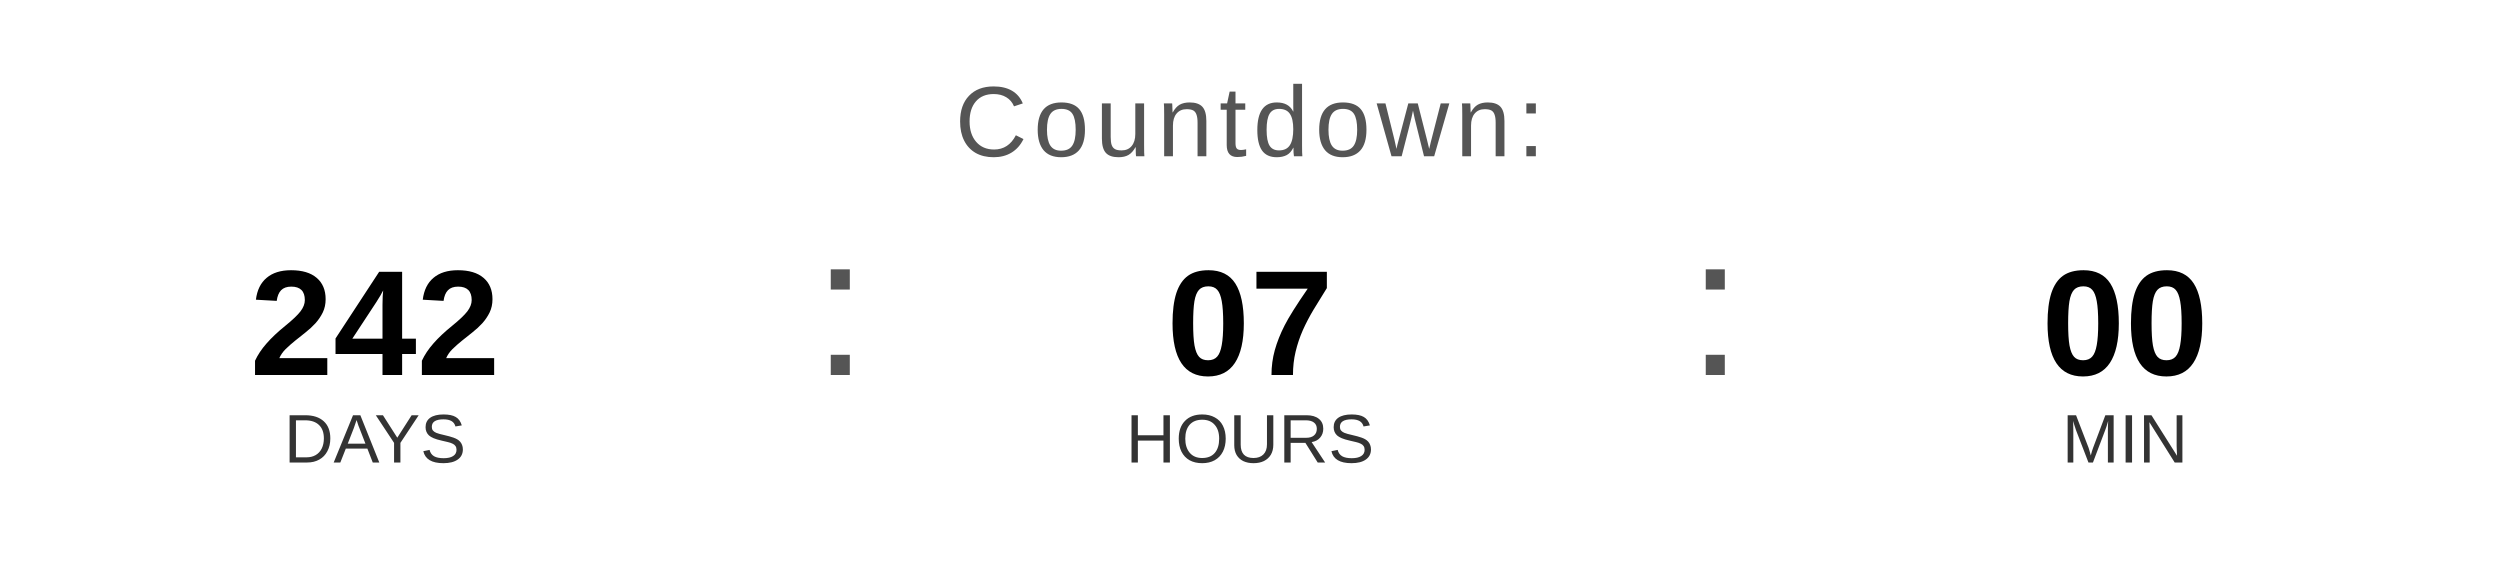
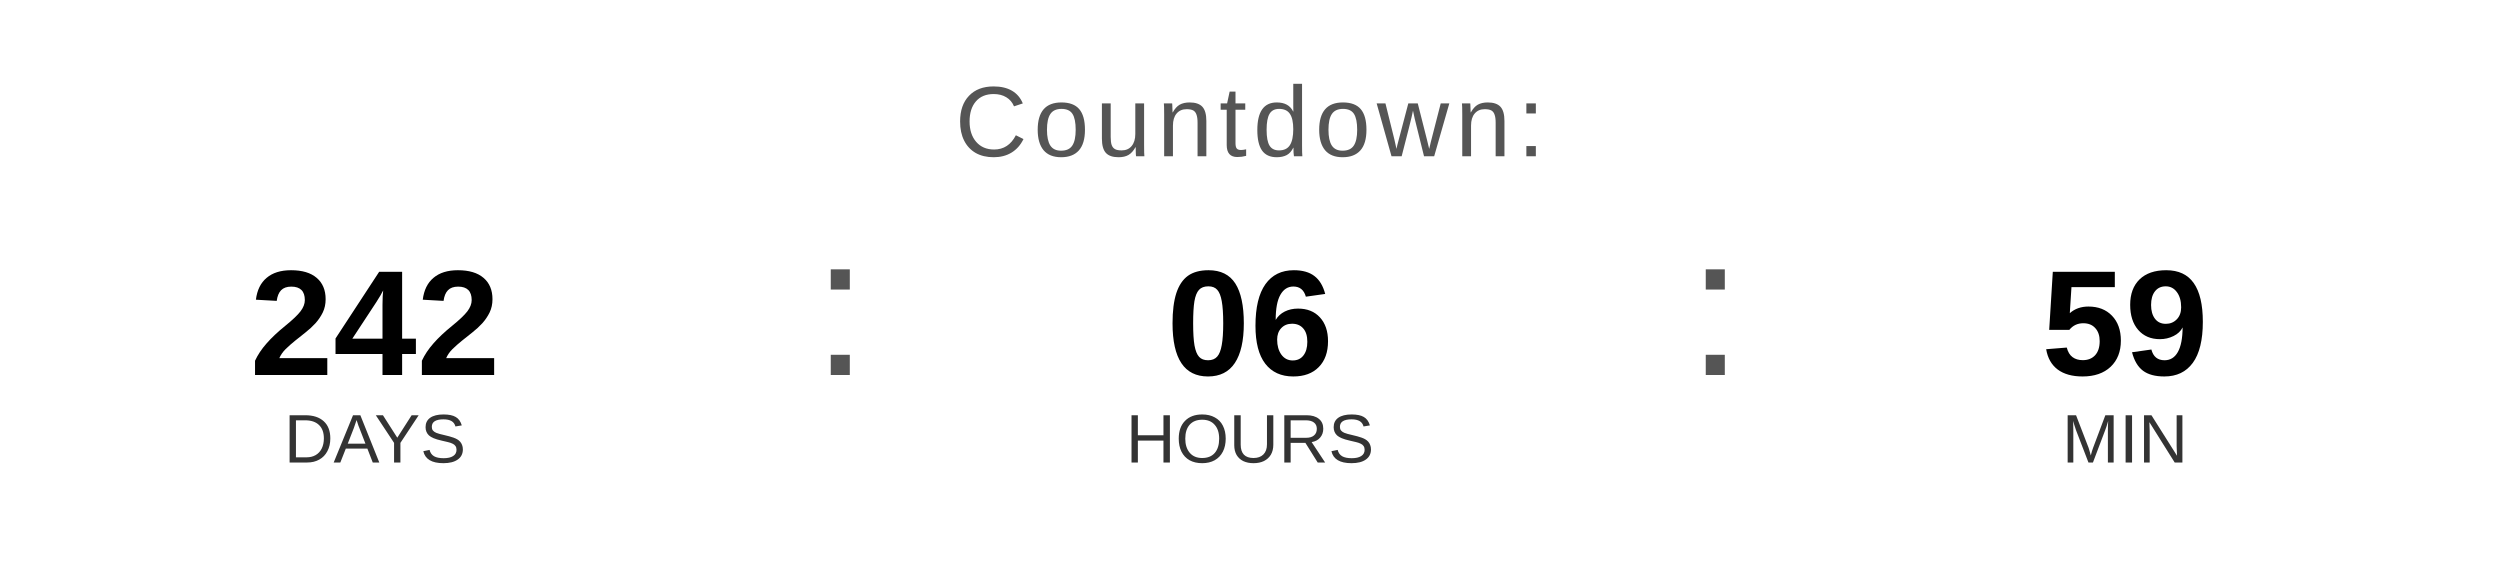
<svg xmlns="http://www.w3.org/2000/svg" width="400" height="90" viewBox="0 0 400 90">
  <text x="200" y="25" font-family="Arial, Helvetica, sans-serif" font-size="16" fill="#555555" text-anchor="middle" letter-spacing="1">
    Countdown:
  </text>
  <text x="60" y="60" font-family="Arial, Helvetica, sans-serif" font-size="24" font-weight="bold" fill="#000000" text-anchor="middle">242</text>
  <text x="60" y="74" font-family="Arial, Helvetica, sans-serif" font-size="11" fill="#333333" text-anchor="middle">DAYS</text>
  <text x="130" y="60" font-family="Arial, sans-serif" font-size="32" fill="#555555">:</text>
-   <text x="200" y="60" font-family="Arial, Helvetica, sans-serif" font-size="24" font-weight="bold" fill="#000000" text-anchor="middle">07</text>
+   <text x="200" y="60" font-family="Arial, Helvetica, sans-serif" font-size="24" font-weight="bold" fill="#000000" text-anchor="middle">06</text>
  <text x="200" y="74" font-family="Arial, Helvetica, sans-serif" font-size="11" fill="#333333" text-anchor="middle">HOURS</text>
  <text x="270" y="60" font-family="Arial, sans-serif" font-size="32" fill="#555555">:</text>
-   <text x="340" y="60" font-family="Arial, Helvetica, sans-serif" font-size="24" font-weight="bold" fill="#000000" text-anchor="middle">00</text>
+   <text x="340" y="60" font-family="Arial, Helvetica, sans-serif" font-size="24" font-weight="bold" fill="#000000" text-anchor="middle">59</text>
  <text x="340" y="74" font-family="Arial, Helvetica, sans-serif" font-size="11" fill="#333333" text-anchor="middle">MIN</text>
</svg>
